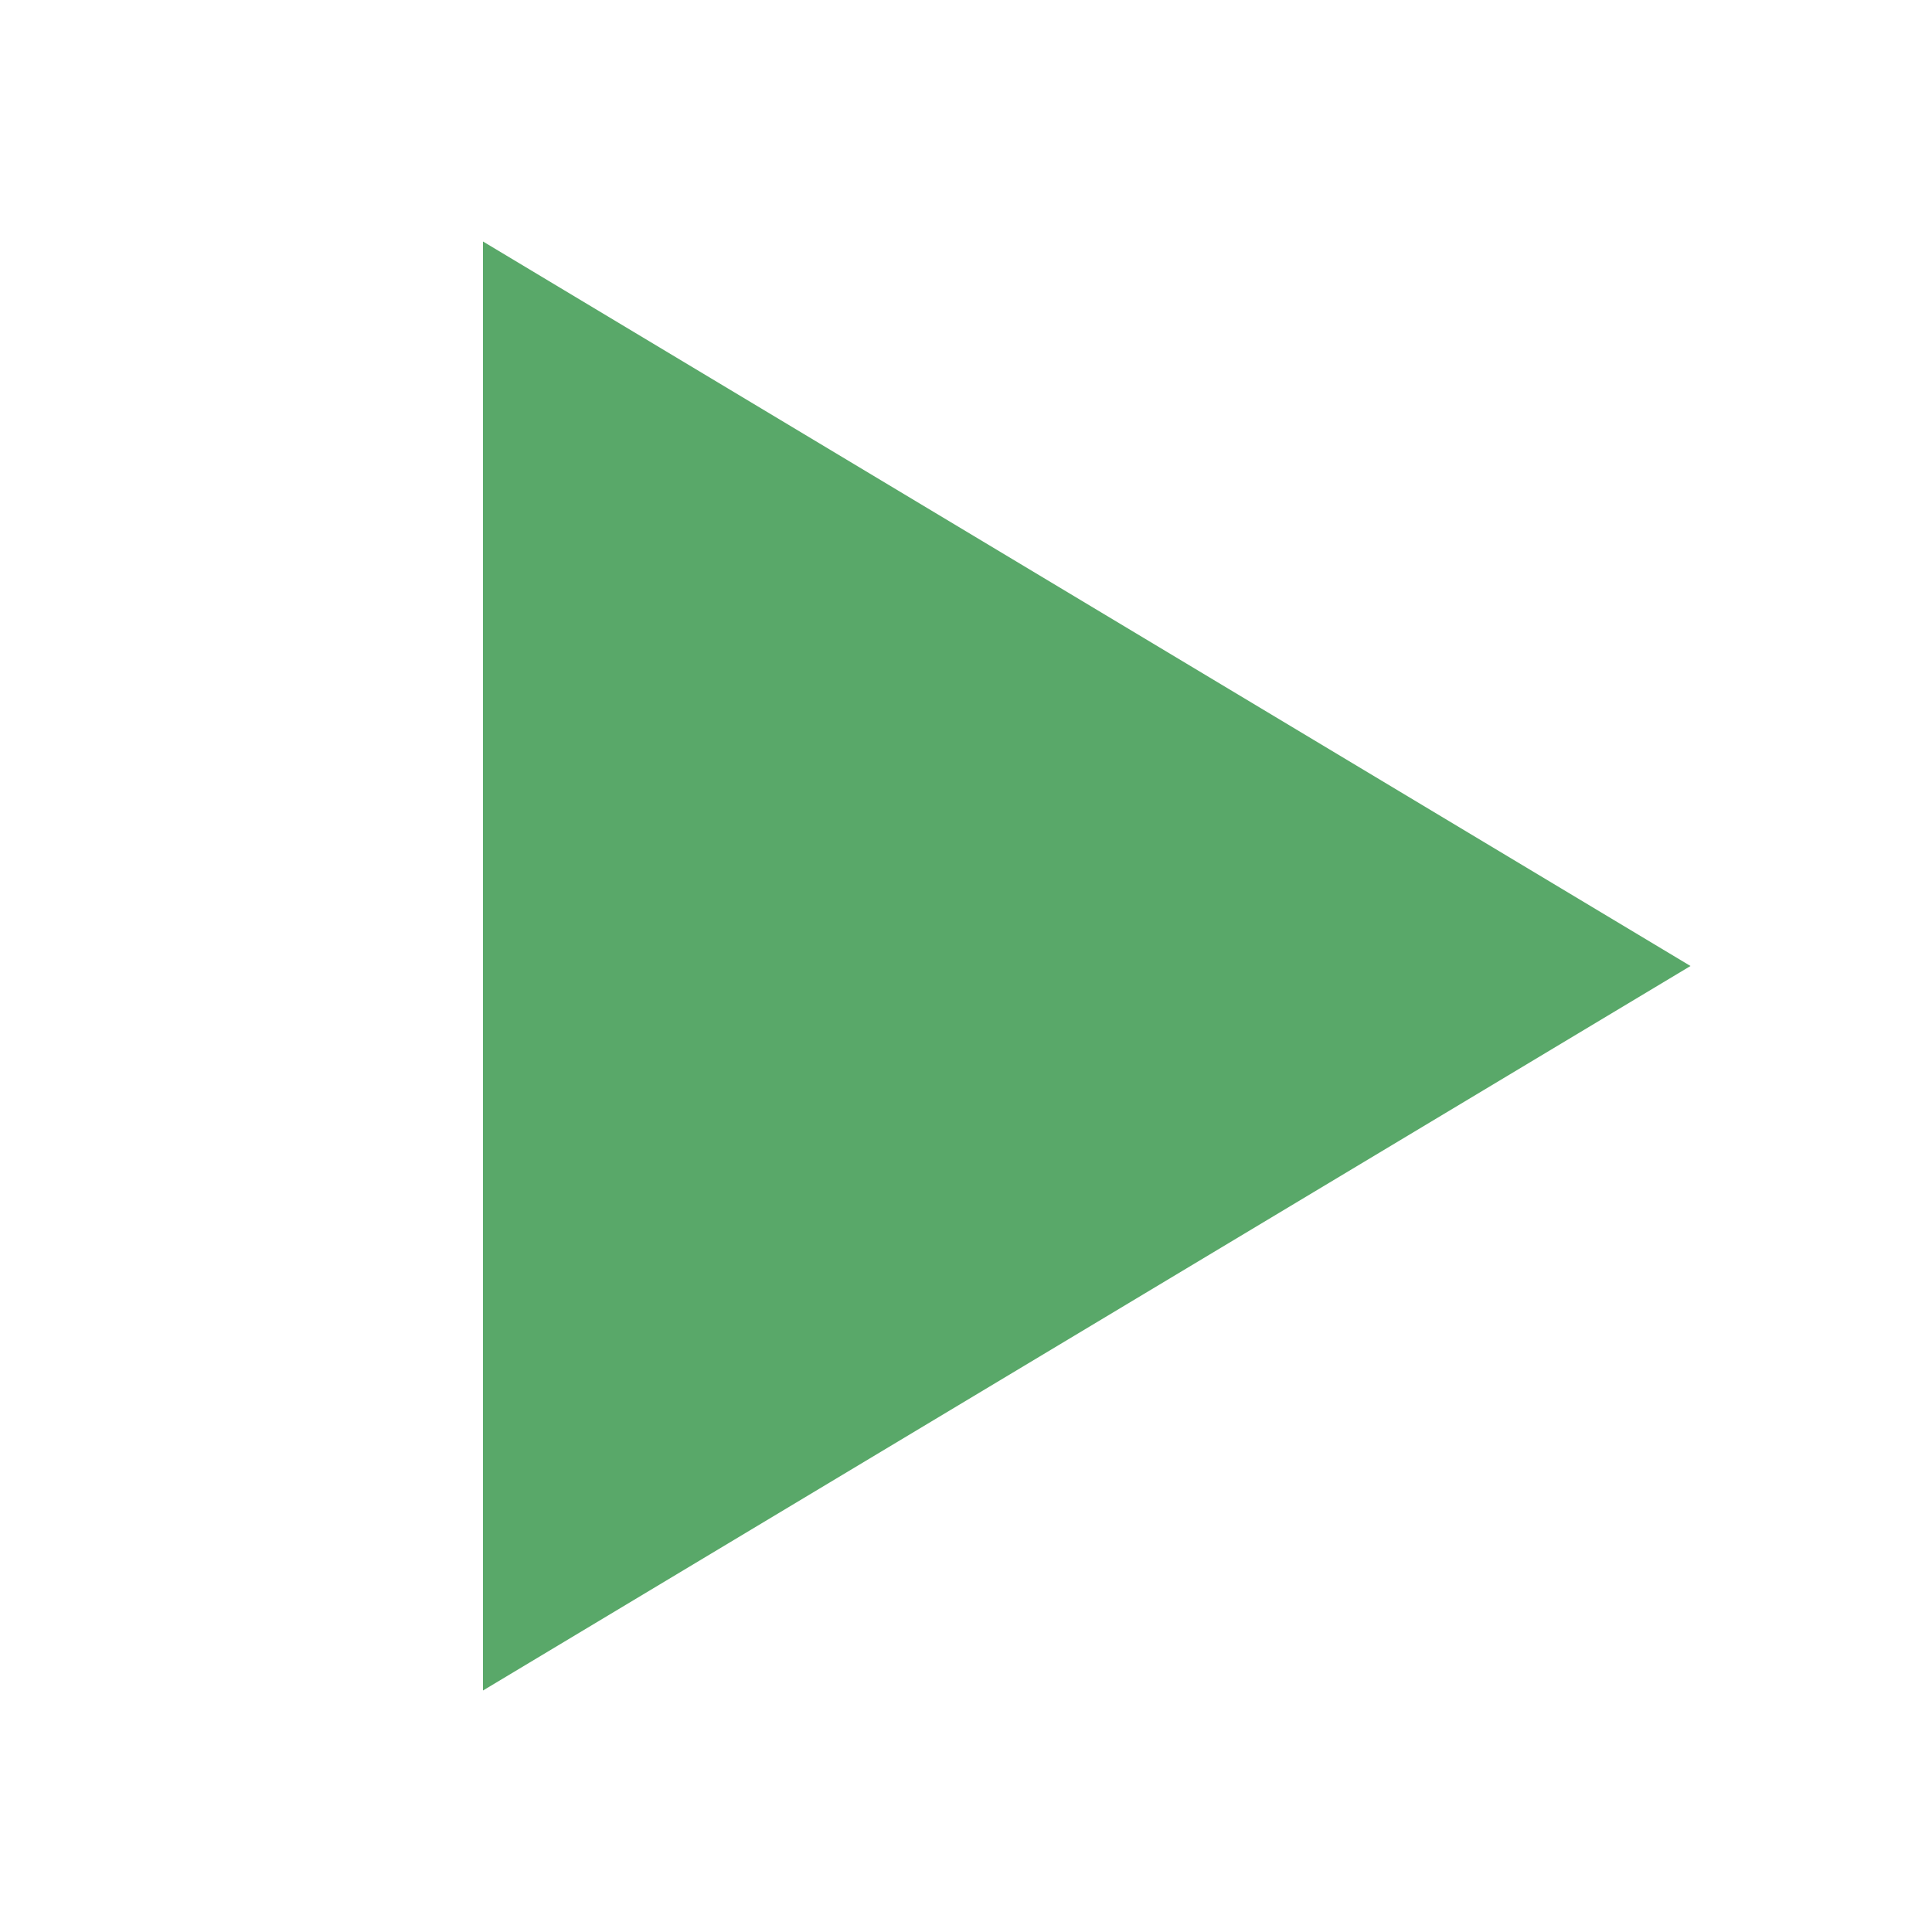
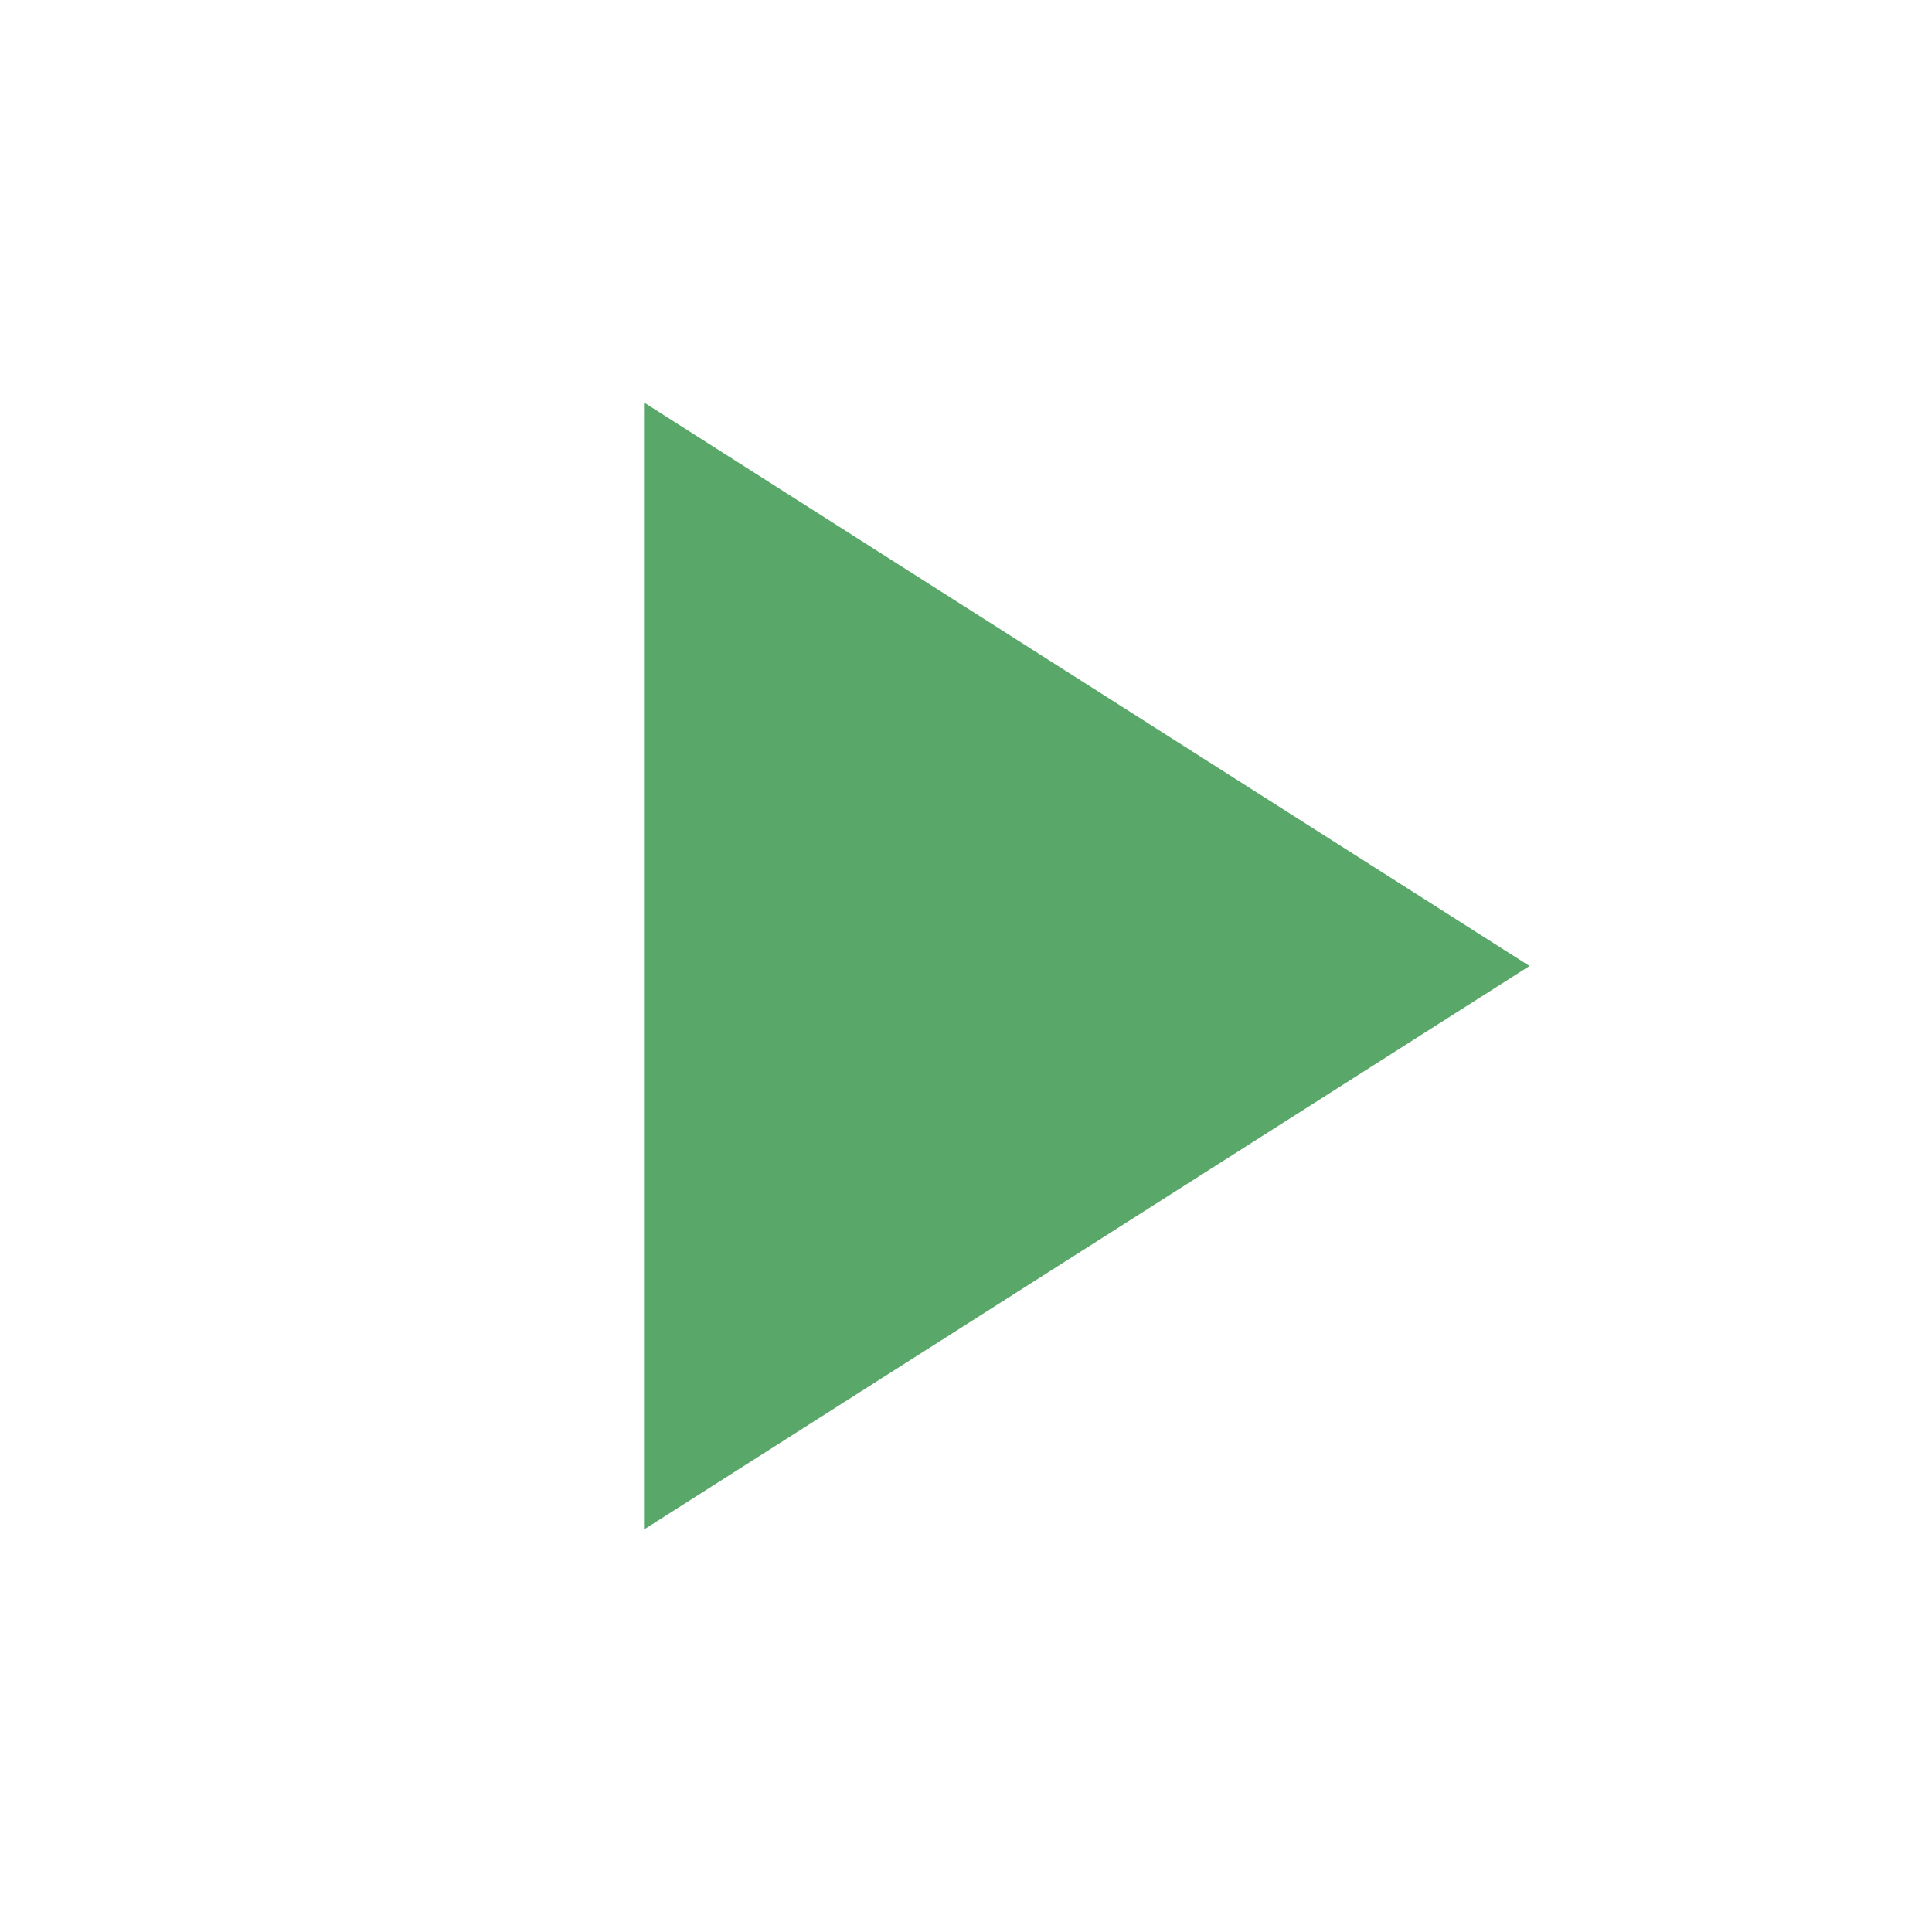
- <svg xmlns="http://www.w3.org/2000/svg" width="16" height="16" viewBox="0 0 16 16">
-   <polygon fill="#59A869" fill-rule="evenodd" points="4 2 14 8 4 14" />
+ <svg xmlns="http://www.w3.org/2000/svg" height="24" viewBox="0 0 24 24" width="24">
+   <path d="M0 0h24v24H0z" fill="none" />
+   <path d="M8 5v14l11-7z" fill="#59A869" />
</svg>
